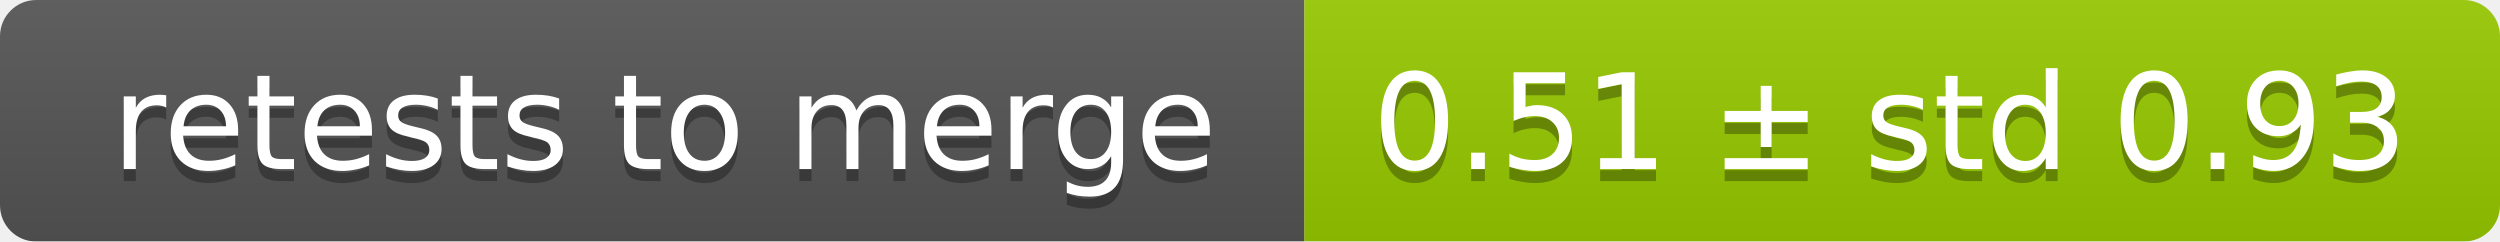
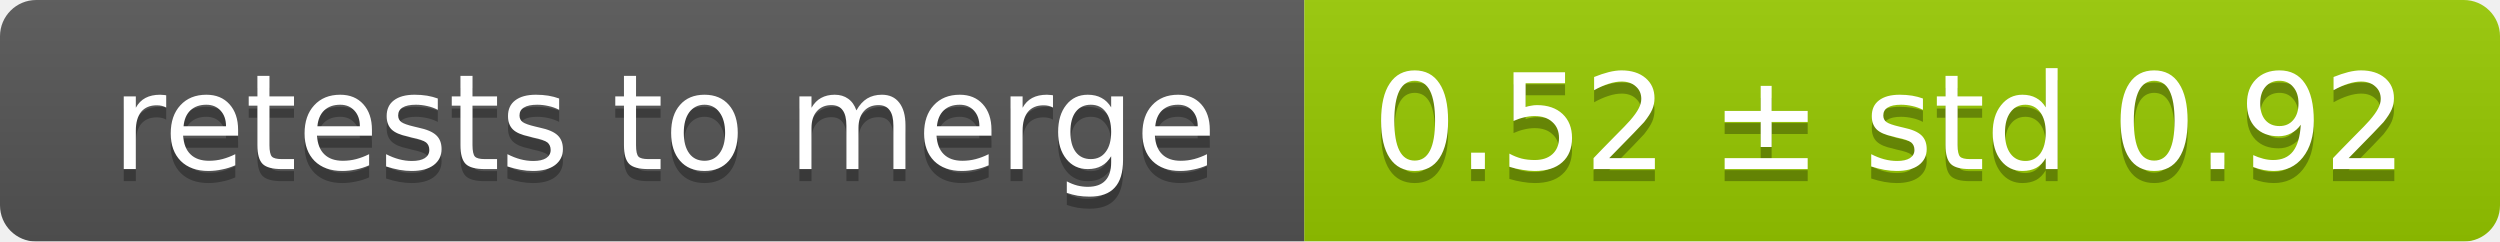
<svg xmlns="http://www.w3.org/2000/svg" width="207" height="20">
  <linearGradient id="smooth" x2="0" y2="100%">
    <stop offset="0" stop-color="#bbb" stop-opacity=".1" />
    <stop offset="1" stop-opacity=".1" />
  </linearGradient>
  <mask id="round">
    <rect width="207" height="20" rx="3" fill="#fff" />
  </mask>
  <g mask="url(#round)">
    <rect width="108" height="20" fill="#555" />
    <rect x="108" width="99" height="20" fill="#97ca00" />
    <rect width="207" height="20" fill="url(#smooth)" />
  </g>
  <g fill="#fff" text-anchor="middle" font-family="DejaVu Sans,Verdana,Geneva,sans-serif" font-size="11">
    <text x="55" y="15" fill="#010101" fill-opacity=".3">retests to merge</text>
    <text x="55" y="14">retests to merge</text>
-     <text x="156.5" y="15" fill="#010101" fill-opacity=".3">0.51 ± std 0.93</text>
-     <text x="156.5" y="14">0.51 ± std 0.93</text>
+     <text x="156.5" y="15" fill="#010101" fill-opacity=".3">0.52 ± std 0.92</text>
+     <text x="156.5" y="14">0.52 ± std 0.92</text>
  </g>
</svg>
